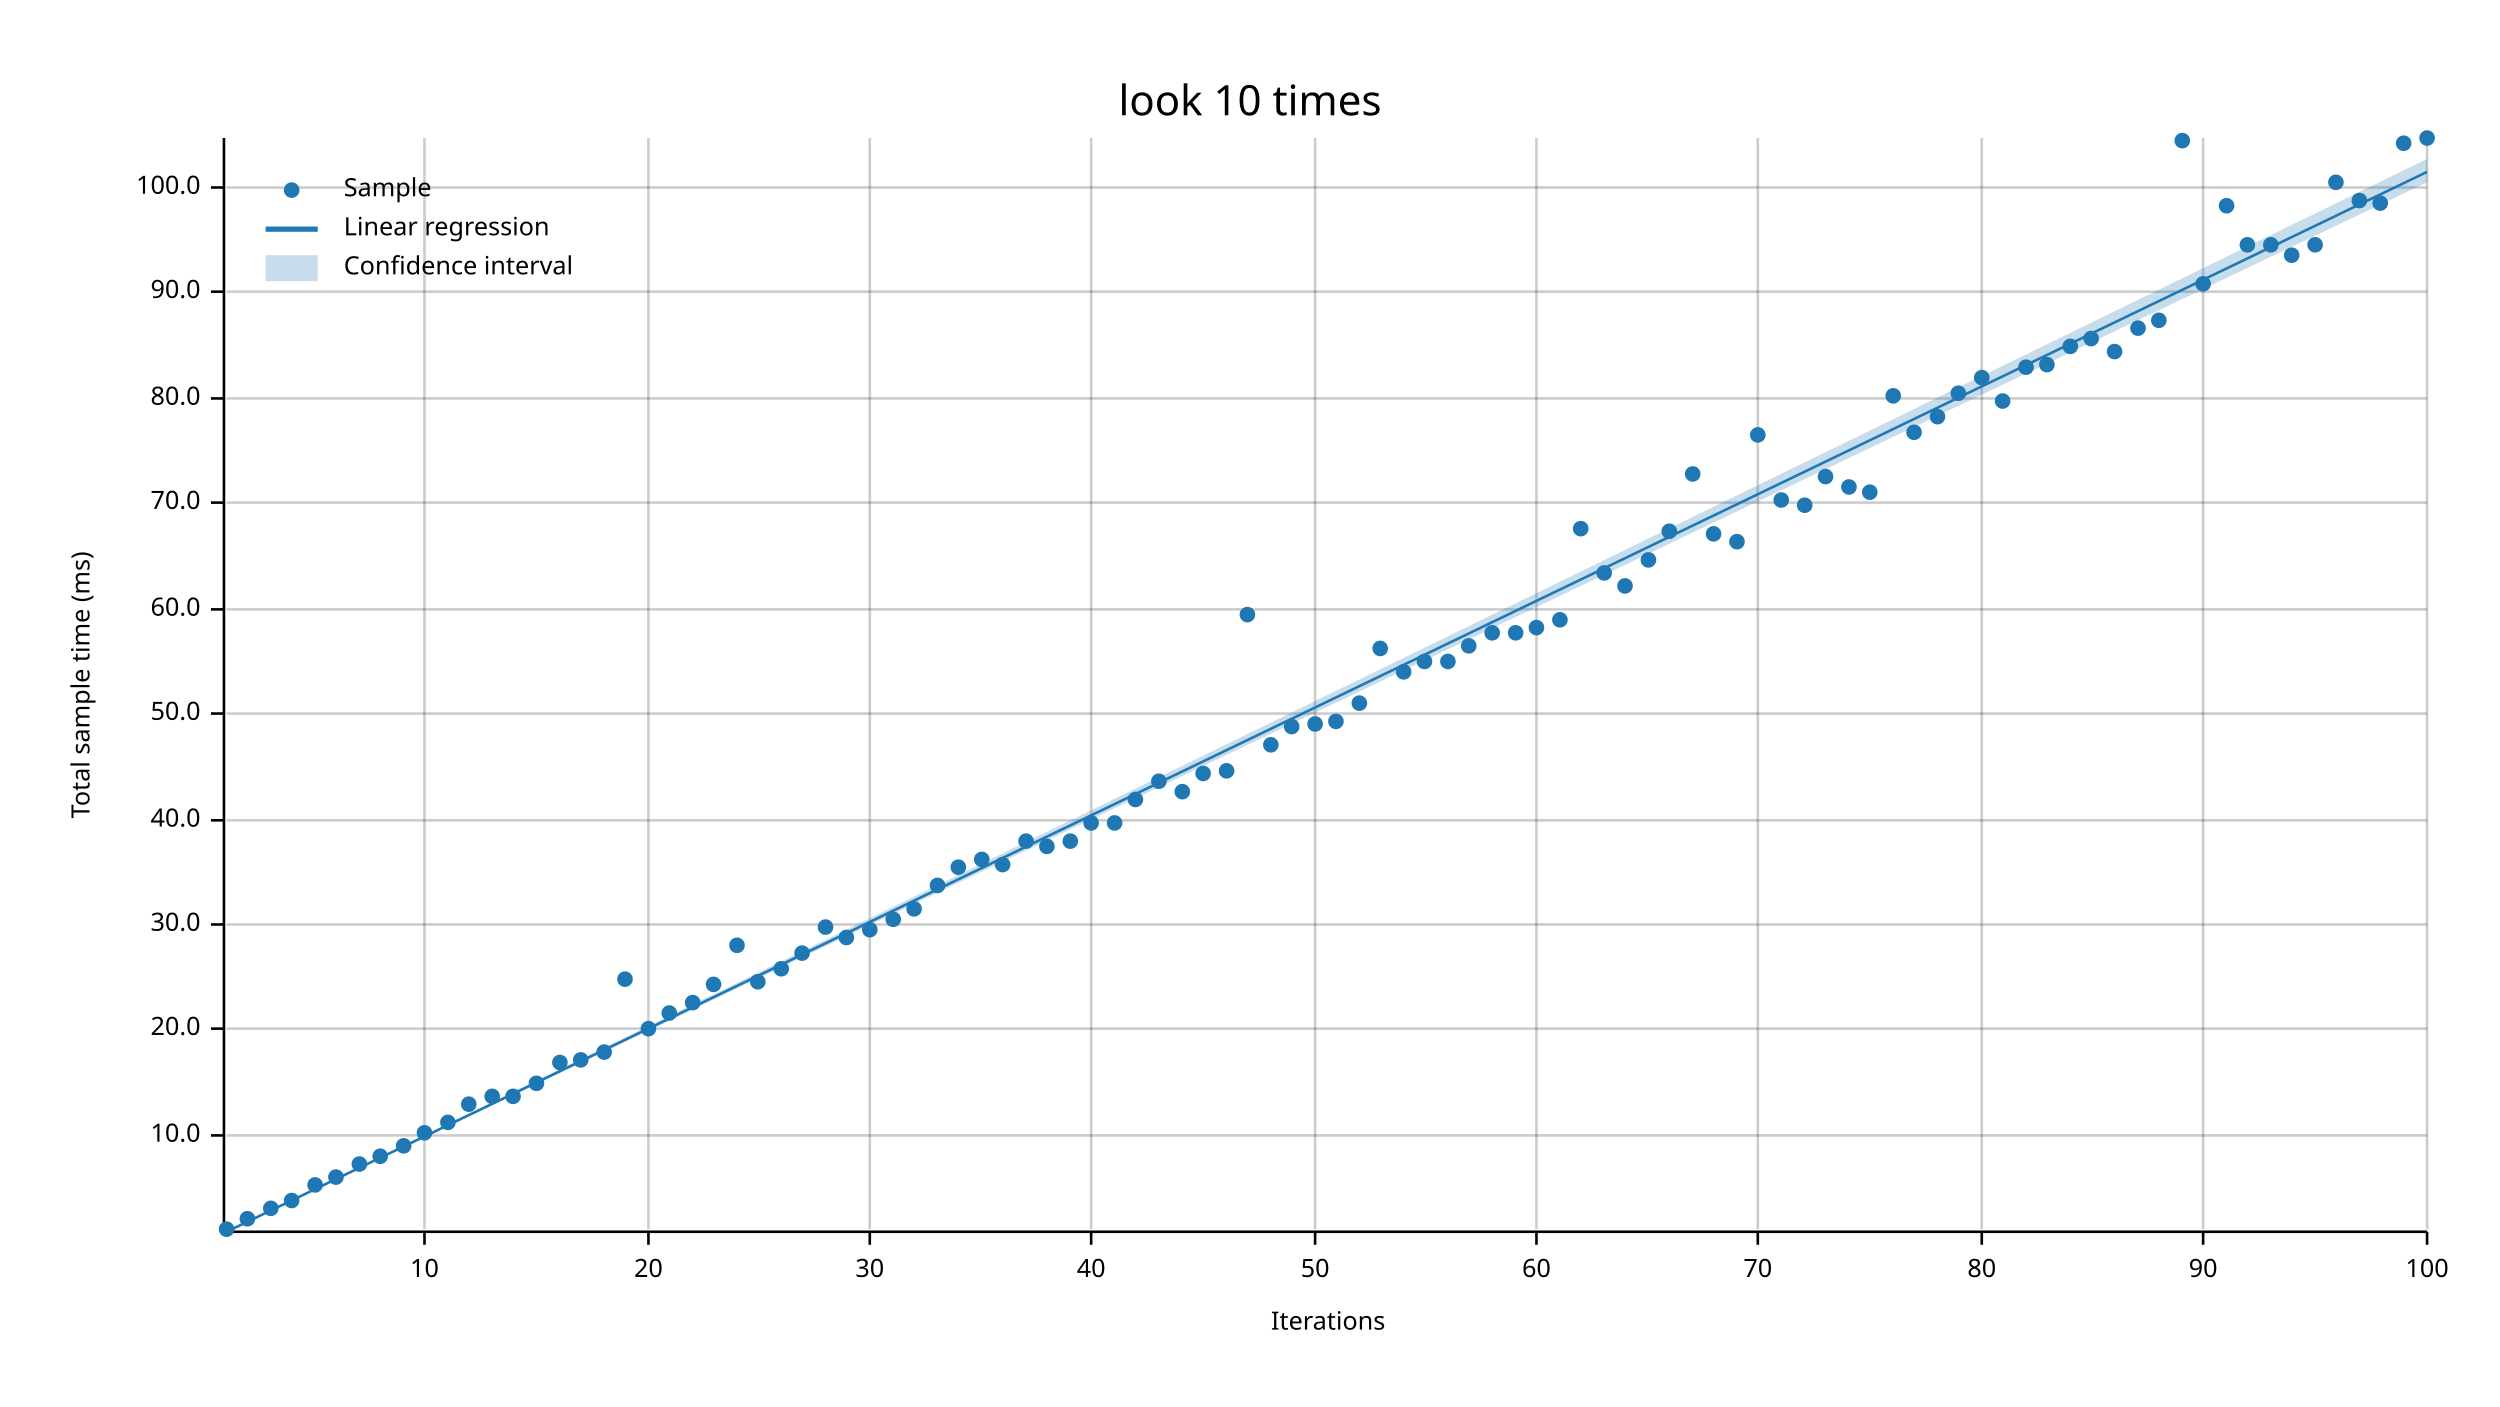
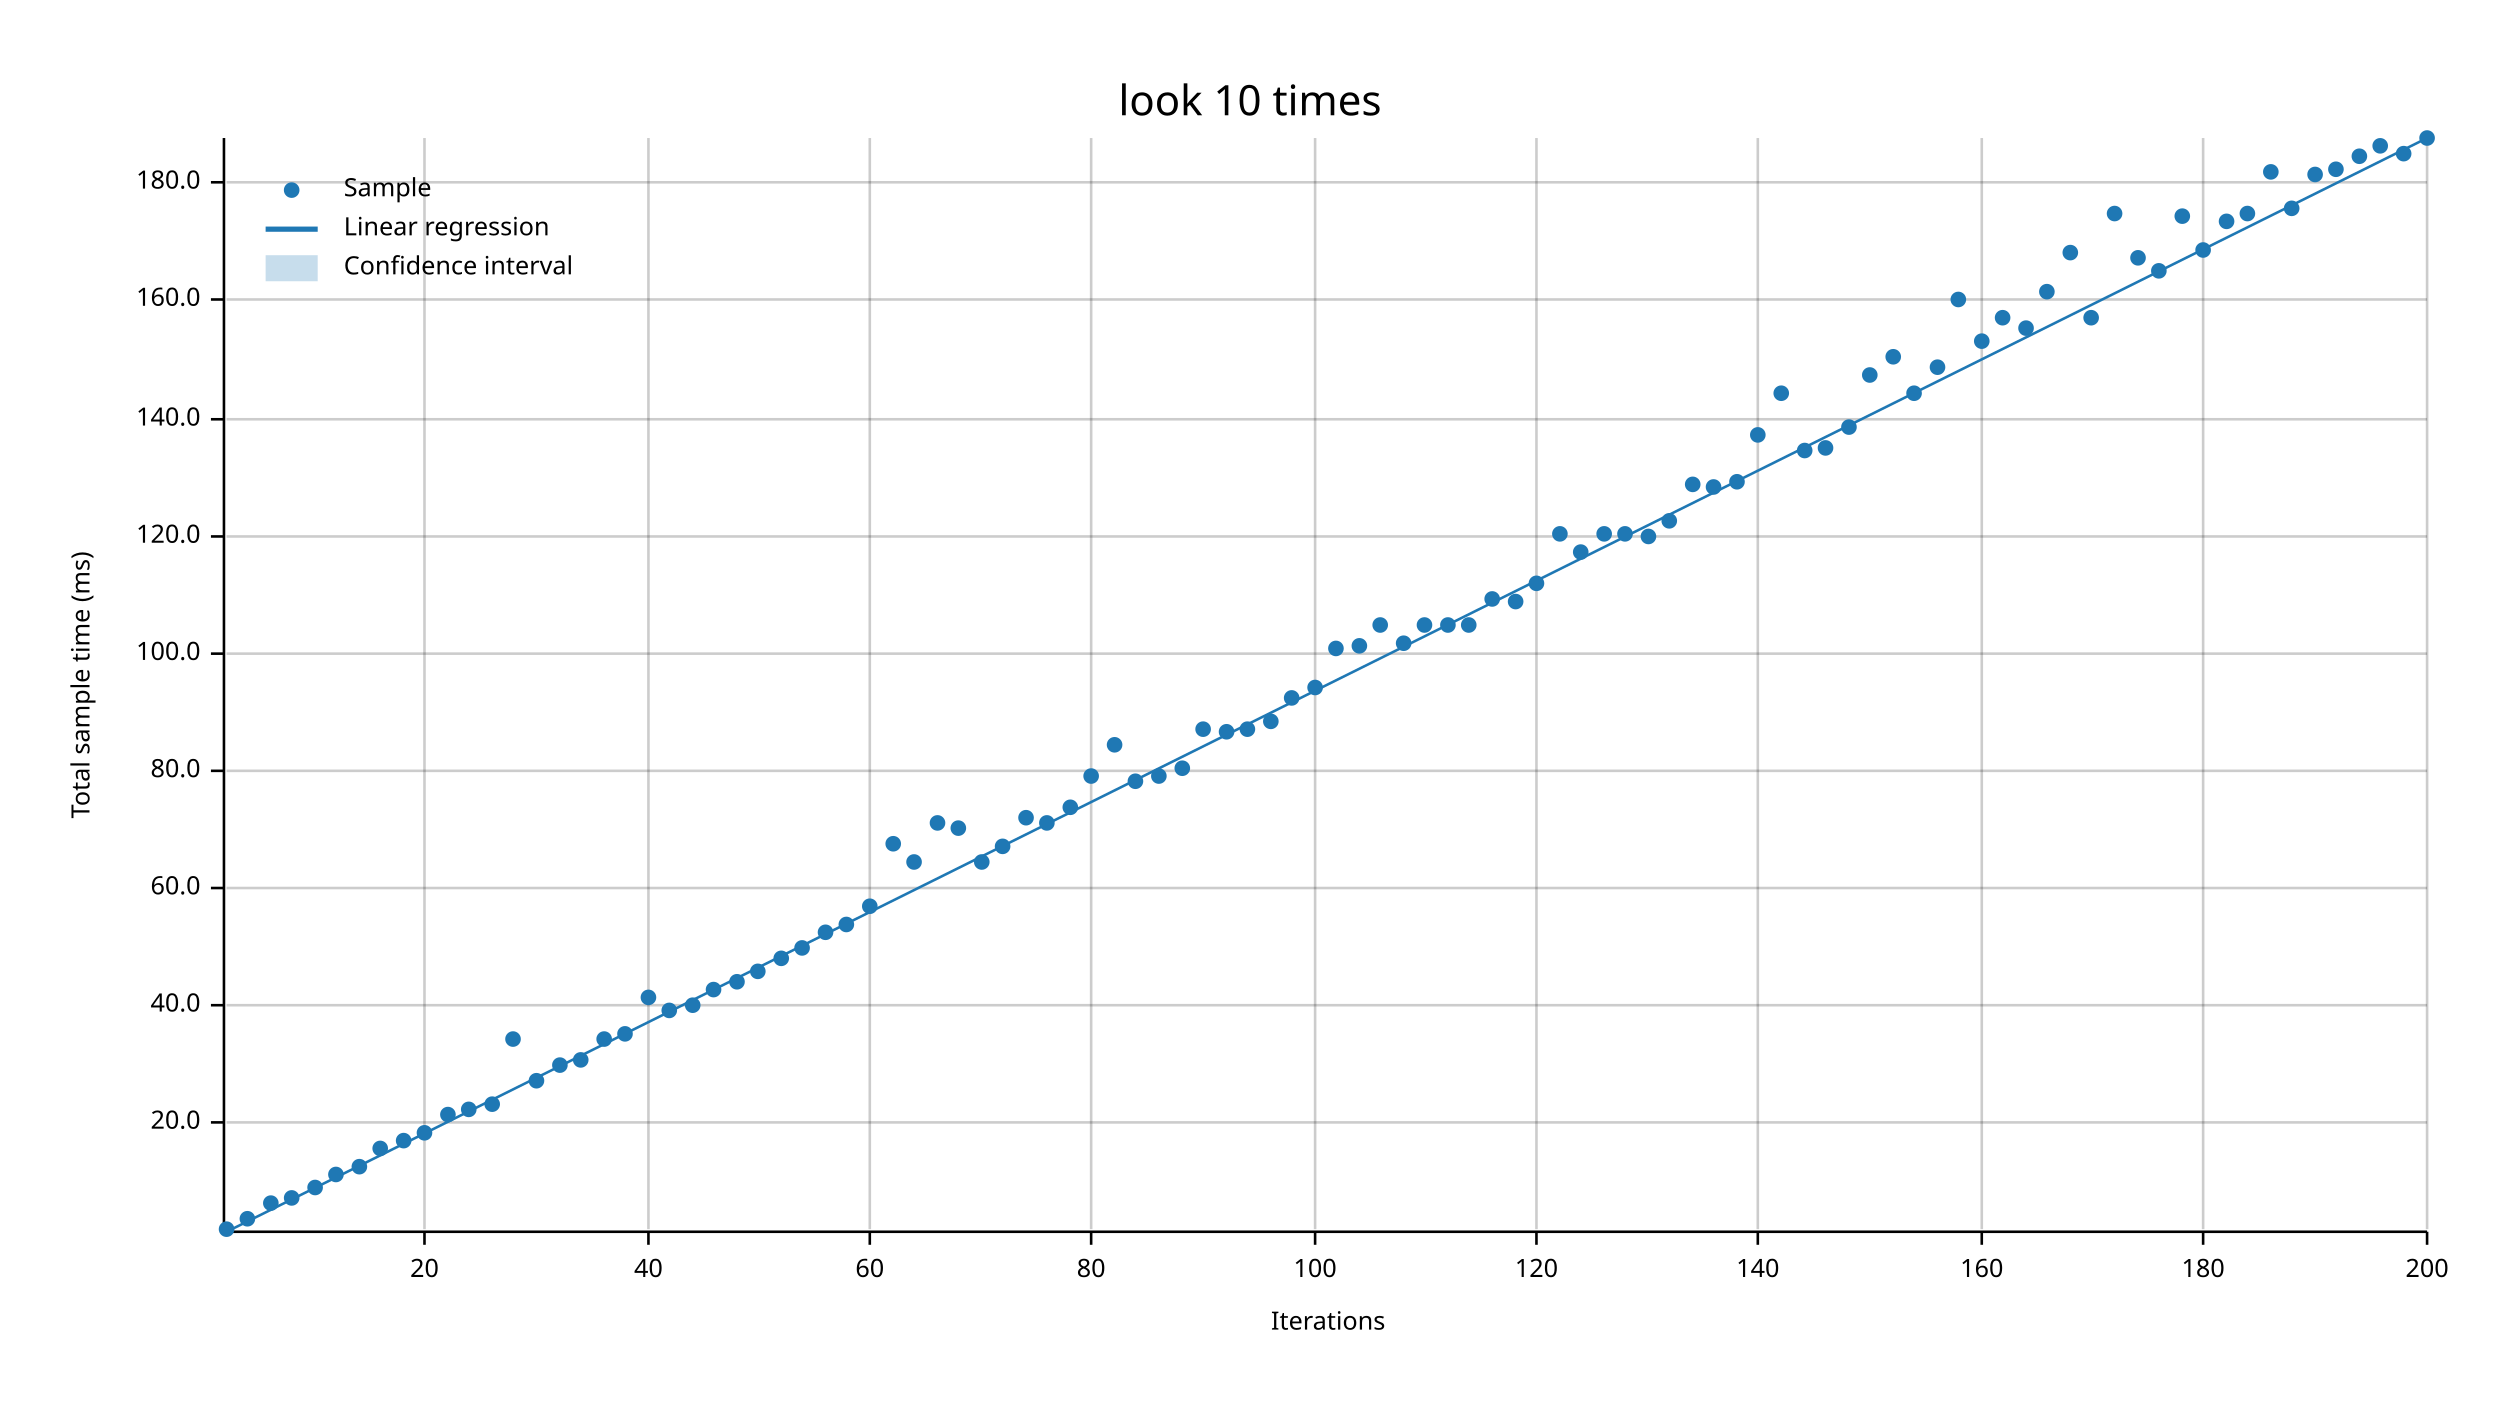
<svg xmlns="http://www.w3.org/2000/svg" width="960" height="540" viewBox="0 0 960 540">
  <text x="480" y="32" dy="0.76em" text-anchor="middle" font-family="sans-serif" font-size="16.129" opacity="1" fill="#000000">
look 10 times
</text>
  <text x="27" y="263" dy="0.76em" text-anchor="middle" font-family="sans-serif" font-size="9.677" opacity="1" fill="#000000" transform="rotate(270, 27, 263)">
Total sample time (ms)
</text>
  <text x="510" y="513" dy="-0.5ex" text-anchor="middle" font-family="sans-serif" font-size="9.677" opacity="1" fill="#000000">
Iterations
</text>
  <line opacity="0.2" stroke="#000000" stroke-width="1" x1="163" y1="472" x2="163" y2="53" />
  <line opacity="0.2" stroke="#000000" stroke-width="1" x1="249" y1="472" x2="249" y2="53" />
  <line opacity="0.2" stroke="#000000" stroke-width="1" x1="334" y1="472" x2="334" y2="53" />
  <line opacity="0.2" stroke="#000000" stroke-width="1" x1="419" y1="472" x2="419" y2="53" />
  <line opacity="0.2" stroke="#000000" stroke-width="1" x1="505" y1="472" x2="505" y2="53" />
  <line opacity="0.2" stroke="#000000" stroke-width="1" x1="590" y1="472" x2="590" y2="53" />
  <line opacity="0.2" stroke="#000000" stroke-width="1" x1="675" y1="472" x2="675" y2="53" />
  <line opacity="0.2" stroke="#000000" stroke-width="1" x1="761" y1="472" x2="761" y2="53" />
  <line opacity="0.2" stroke="#000000" stroke-width="1" x1="846" y1="472" x2="846" y2="53" />
  <line opacity="0.2" stroke="#000000" stroke-width="1" x1="932" y1="472" x2="932" y2="53" />
-   <line opacity="0.2" stroke="#000000" stroke-width="1" x1="87" y1="436" x2="932" y2="436" />
-   <line opacity="0.2" stroke="#000000" stroke-width="1" x1="87" y1="395" x2="932" y2="395" />
-   <line opacity="0.2" stroke="#000000" stroke-width="1" x1="87" y1="355" x2="932" y2="355" />
-   <line opacity="0.2" stroke="#000000" stroke-width="1" x1="87" y1="315" x2="932" y2="315" />
-   <line opacity="0.2" stroke="#000000" stroke-width="1" x1="87" y1="274" x2="932" y2="274" />
-   <line opacity="0.2" stroke="#000000" stroke-width="1" x1="87" y1="234" x2="932" y2="234" />
-   <line opacity="0.2" stroke="#000000" stroke-width="1" x1="87" y1="193" x2="932" y2="193" />
-   <line opacity="0.2" stroke="#000000" stroke-width="1" x1="87" y1="153" x2="932" y2="153" />
-   <line opacity="0.2" stroke="#000000" stroke-width="1" x1="87" y1="112" x2="932" y2="112" />
-   <line opacity="0.2" stroke="#000000" stroke-width="1" x1="87" y1="72" x2="932" y2="72" />
+   <line opacity="0.2" stroke="#000000" stroke-width="1" x1="87" y1="431" x2="932" y2="431" />
+   <line opacity="0.2" stroke="#000000" stroke-width="1" x1="87" y1="386" x2="932" y2="386" />
+   <line opacity="0.2" stroke="#000000" stroke-width="1" x1="87" y1="341" x2="932" y2="341" />
+   <line opacity="0.2" stroke="#000000" stroke-width="1" x1="87" y1="296" x2="932" y2="296" />
+   <line opacity="0.2" stroke="#000000" stroke-width="1" x1="87" y1="251" x2="932" y2="251" />
+   <line opacity="0.2" stroke="#000000" stroke-width="1" x1="87" y1="206" x2="932" y2="206" />
+   <line opacity="0.2" stroke="#000000" stroke-width="1" x1="87" y1="161" x2="932" y2="161" />
+   <line opacity="0.2" stroke="#000000" stroke-width="1" x1="87" y1="115" x2="932" y2="115" />
+   <line opacity="0.2" stroke="#000000" stroke-width="1" x1="87" y1="70" x2="932" y2="70" />
  <polyline fill="none" opacity="1" stroke="#000000" stroke-width="1" points="86,53 86,472 " />
-   <text x="77" y="436" dy="0.5ex" text-anchor="end" font-family="sans-serif" font-size="9.677" opacity="1" fill="#000000">
- 10.0
- </text>
-   <polyline fill="none" opacity="1" stroke="#000000" stroke-width="1" points="81,436 86,436 " />
-   <text x="77" y="395" dy="0.5ex" text-anchor="end" font-family="sans-serif" font-size="9.677" opacity="1" fill="#000000">
+   <text x="77" y="431" dy="0.5ex" text-anchor="end" font-family="sans-serif" font-size="9.677" opacity="1" fill="#000000">
20.0
</text>
-   <polyline fill="none" opacity="1" stroke="#000000" stroke-width="1" points="81,395 86,395 " />
-   <text x="77" y="355" dy="0.5ex" text-anchor="end" font-family="sans-serif" font-size="9.677" opacity="1" fill="#000000">
- 30.0
- </text>
-   <polyline fill="none" opacity="1" stroke="#000000" stroke-width="1" points="81,355 86,355 " />
-   <text x="77" y="315" dy="0.5ex" text-anchor="end" font-family="sans-serif" font-size="9.677" opacity="1" fill="#000000">
+   <polyline fill="none" opacity="1" stroke="#000000" stroke-width="1" points="81,431 86,431 " />
+   <text x="77" y="386" dy="0.5ex" text-anchor="end" font-family="sans-serif" font-size="9.677" opacity="1" fill="#000000">
40.0
</text>
-   <polyline fill="none" opacity="1" stroke="#000000" stroke-width="1" points="81,315 86,315 " />
-   <text x="77" y="274" dy="0.5ex" text-anchor="end" font-family="sans-serif" font-size="9.677" opacity="1" fill="#000000">
- 50.0
- </text>
-   <polyline fill="none" opacity="1" stroke="#000000" stroke-width="1" points="81,274 86,274 " />
-   <text x="77" y="234" dy="0.5ex" text-anchor="end" font-family="sans-serif" font-size="9.677" opacity="1" fill="#000000">
+   <polyline fill="none" opacity="1" stroke="#000000" stroke-width="1" points="81,386 86,386 " />
+   <text x="77" y="341" dy="0.5ex" text-anchor="end" font-family="sans-serif" font-size="9.677" opacity="1" fill="#000000">
60.0
</text>
-   <polyline fill="none" opacity="1" stroke="#000000" stroke-width="1" points="81,234 86,234 " />
-   <text x="77" y="193" dy="0.5ex" text-anchor="end" font-family="sans-serif" font-size="9.677" opacity="1" fill="#000000">
- 70.0
- </text>
-   <polyline fill="none" opacity="1" stroke="#000000" stroke-width="1" points="81,193 86,193 " />
-   <text x="77" y="153" dy="0.5ex" text-anchor="end" font-family="sans-serif" font-size="9.677" opacity="1" fill="#000000">
+   <polyline fill="none" opacity="1" stroke="#000000" stroke-width="1" points="81,341 86,341 " />
+   <text x="77" y="296" dy="0.5ex" text-anchor="end" font-family="sans-serif" font-size="9.677" opacity="1" fill="#000000">
80.0
</text>
-   <polyline fill="none" opacity="1" stroke="#000000" stroke-width="1" points="81,153 86,153 " />
-   <text x="77" y="112" dy="0.5ex" text-anchor="end" font-family="sans-serif" font-size="9.677" opacity="1" fill="#000000">
- 90.0
- </text>
-   <polyline fill="none" opacity="1" stroke="#000000" stroke-width="1" points="81,112 86,112 " />
-   <text x="77" y="72" dy="0.5ex" text-anchor="end" font-family="sans-serif" font-size="9.677" opacity="1" fill="#000000">
+   <polyline fill="none" opacity="1" stroke="#000000" stroke-width="1" points="81,296 86,296 " />
+   <text x="77" y="251" dy="0.5ex" text-anchor="end" font-family="sans-serif" font-size="9.677" opacity="1" fill="#000000">
100.0
</text>
-   <polyline fill="none" opacity="1" stroke="#000000" stroke-width="1" points="81,72 86,72 " />
+   <polyline fill="none" opacity="1" stroke="#000000" stroke-width="1" points="81,251 86,251 " />
+   <text x="77" y="206" dy="0.5ex" text-anchor="end" font-family="sans-serif" font-size="9.677" opacity="1" fill="#000000">
+ 120.0
+ </text>
+   <polyline fill="none" opacity="1" stroke="#000000" stroke-width="1" points="81,206 86,206 " />
+   <text x="77" y="161" dy="0.5ex" text-anchor="end" font-family="sans-serif" font-size="9.677" opacity="1" fill="#000000">
+ 140.0
+ </text>
+   <polyline fill="none" opacity="1" stroke="#000000" stroke-width="1" points="81,161 86,161 " />
+   <text x="77" y="115" dy="0.5ex" text-anchor="end" font-family="sans-serif" font-size="9.677" opacity="1" fill="#000000">
+ 160.0
+ </text>
+   <polyline fill="none" opacity="1" stroke="#000000" stroke-width="1" points="81,115 86,115 " />
+   <text x="77" y="70" dy="0.5ex" text-anchor="end" font-family="sans-serif" font-size="9.677" opacity="1" fill="#000000">
+ 180.0
+ </text>
+   <polyline fill="none" opacity="1" stroke="#000000" stroke-width="1" points="81,70 86,70 " />
  <polyline fill="none" opacity="1" stroke="#000000" stroke-width="1" points="87,473 932,473 " />
  <text x="163" y="483" dy="0.76em" text-anchor="middle" font-family="sans-serif" font-size="9.677" opacity="1" fill="#000000">
- 10
+ 20
</text>
  <polyline fill="none" opacity="1" stroke="#000000" stroke-width="1" points="163,473 163,478 " />
  <text x="249" y="483" dy="0.76em" text-anchor="middle" font-family="sans-serif" font-size="9.677" opacity="1" fill="#000000">
- 20
+ 40
</text>
  <polyline fill="none" opacity="1" stroke="#000000" stroke-width="1" points="249,473 249,478 " />
  <text x="334" y="483" dy="0.76em" text-anchor="middle" font-family="sans-serif" font-size="9.677" opacity="1" fill="#000000">
- 30
+ 60
</text>
  <polyline fill="none" opacity="1" stroke="#000000" stroke-width="1" points="334,473 334,478 " />
  <text x="419" y="483" dy="0.76em" text-anchor="middle" font-family="sans-serif" font-size="9.677" opacity="1" fill="#000000">
- 40
+ 80
</text>
  <polyline fill="none" opacity="1" stroke="#000000" stroke-width="1" points="419,473 419,478 " />
  <text x="505" y="483" dy="0.76em" text-anchor="middle" font-family="sans-serif" font-size="9.677" opacity="1" fill="#000000">
- 50
+ 100
</text>
  <polyline fill="none" opacity="1" stroke="#000000" stroke-width="1" points="505,473 505,478 " />
  <text x="590" y="483" dy="0.76em" text-anchor="middle" font-family="sans-serif" font-size="9.677" opacity="1" fill="#000000">
- 60
+ 120
</text>
  <polyline fill="none" opacity="1" stroke="#000000" stroke-width="1" points="590,473 590,478 " />
  <text x="675" y="483" dy="0.76em" text-anchor="middle" font-family="sans-serif" font-size="9.677" opacity="1" fill="#000000">
- 70
+ 140
</text>
  <polyline fill="none" opacity="1" stroke="#000000" stroke-width="1" points="675,473 675,478 " />
  <text x="761" y="483" dy="0.76em" text-anchor="middle" font-family="sans-serif" font-size="9.677" opacity="1" fill="#000000">
- 80
+ 160
</text>
  <polyline fill="none" opacity="1" stroke="#000000" stroke-width="1" points="761,473 761,478 " />
  <text x="846" y="483" dy="0.76em" text-anchor="middle" font-family="sans-serif" font-size="9.677" opacity="1" fill="#000000">
- 90
+ 180
</text>
  <polyline fill="none" opacity="1" stroke="#000000" stroke-width="1" points="846,473 846,478 " />
  <text x="932" y="483" dy="0.76em" text-anchor="middle" font-family="sans-serif" font-size="9.677" opacity="1" fill="#000000">
- 100
+ 200
</text>
  <polyline fill="none" opacity="1" stroke="#000000" stroke-width="1" points="932,473 932,478 " />
  <circle cx="87" cy="472" r="3" opacity="1" fill="#1F78B4" stroke="none" stroke-width="1" />
  <circle cx="95" cy="468" r="3" opacity="1" fill="#1F78B4" stroke="none" stroke-width="1" />
-   <circle cx="104" cy="464" r="3" opacity="1" fill="#1F78B4" stroke="none" stroke-width="1" />
-   <circle cx="112" cy="461" r="3" opacity="1" fill="#1F78B4" stroke="none" stroke-width="1" />
-   <circle cx="121" cy="455" r="3" opacity="1" fill="#1F78B4" stroke="none" stroke-width="1" />
-   <circle cx="129" cy="452" r="3" opacity="1" fill="#1F78B4" stroke="none" stroke-width="1" />
-   <circle cx="138" cy="447" r="3" opacity="1" fill="#1F78B4" stroke="none" stroke-width="1" />
-   <circle cx="146" cy="444" r="3" opacity="1" fill="#1F78B4" stroke="none" stroke-width="1" />
-   <circle cx="155" cy="440" r="3" opacity="1" fill="#1F78B4" stroke="none" stroke-width="1" />
+   <circle cx="104" cy="462" r="3" opacity="1" fill="#1F78B4" stroke="none" stroke-width="1" />
+   <circle cx="112" cy="460" r="3" opacity="1" fill="#1F78B4" stroke="none" stroke-width="1" />
+   <circle cx="121" cy="456" r="3" opacity="1" fill="#1F78B4" stroke="none" stroke-width="1" />
+   <circle cx="129" cy="451" r="3" opacity="1" fill="#1F78B4" stroke="none" stroke-width="1" />
+   <circle cx="138" cy="448" r="3" opacity="1" fill="#1F78B4" stroke="none" stroke-width="1" />
+   <circle cx="146" cy="441" r="3" opacity="1" fill="#1F78B4" stroke="none" stroke-width="1" />
+   <circle cx="155" cy="438" r="3" opacity="1" fill="#1F78B4" stroke="none" stroke-width="1" />
  <circle cx="163" cy="435" r="3" opacity="1" fill="#1F78B4" stroke="none" stroke-width="1" />
-   <circle cx="172" cy="431" r="3" opacity="1" fill="#1F78B4" stroke="none" stroke-width="1" />
-   <circle cx="180" cy="424" r="3" opacity="1" fill="#1F78B4" stroke="none" stroke-width="1" />
-   <circle cx="189" cy="421" r="3" opacity="1" fill="#1F78B4" stroke="none" stroke-width="1" />
-   <circle cx="197" cy="421" r="3" opacity="1" fill="#1F78B4" stroke="none" stroke-width="1" />
-   <circle cx="206" cy="416" r="3" opacity="1" fill="#1F78B4" stroke="none" stroke-width="1" />
-   <circle cx="215" cy="408" r="3" opacity="1" fill="#1F78B4" stroke="none" stroke-width="1" />
+   <circle cx="172" cy="428" r="3" opacity="1" fill="#1F78B4" stroke="none" stroke-width="1" />
+   <circle cx="180" cy="426" r="3" opacity="1" fill="#1F78B4" stroke="none" stroke-width="1" />
+   <circle cx="189" cy="424" r="3" opacity="1" fill="#1F78B4" stroke="none" stroke-width="1" />
+   <circle cx="197" cy="399" r="3" opacity="1" fill="#1F78B4" stroke="none" stroke-width="1" />
+   <circle cx="206" cy="415" r="3" opacity="1" fill="#1F78B4" stroke="none" stroke-width="1" />
+   <circle cx="215" cy="409" r="3" opacity="1" fill="#1F78B4" stroke="none" stroke-width="1" />
  <circle cx="223" cy="407" r="3" opacity="1" fill="#1F78B4" stroke="none" stroke-width="1" />
-   <circle cx="232" cy="404" r="3" opacity="1" fill="#1F78B4" stroke="none" stroke-width="1" />
-   <circle cx="240" cy="376" r="3" opacity="1" fill="#1F78B4" stroke="none" stroke-width="1" />
-   <circle cx="249" cy="395" r="3" opacity="1" fill="#1F78B4" stroke="none" stroke-width="1" />
-   <circle cx="257" cy="389" r="3" opacity="1" fill="#1F78B4" stroke="none" stroke-width="1" />
-   <circle cx="266" cy="385" r="3" opacity="1" fill="#1F78B4" stroke="none" stroke-width="1" />
-   <circle cx="274" cy="378" r="3" opacity="1" fill="#1F78B4" stroke="none" stroke-width="1" />
-   <circle cx="283" cy="363" r="3" opacity="1" fill="#1F78B4" stroke="none" stroke-width="1" />
-   <circle cx="291" cy="377" r="3" opacity="1" fill="#1F78B4" stroke="none" stroke-width="1" />
-   <circle cx="300" cy="372" r="3" opacity="1" fill="#1F78B4" stroke="none" stroke-width="1" />
-   <circle cx="308" cy="366" r="3" opacity="1" fill="#1F78B4" stroke="none" stroke-width="1" />
-   <circle cx="317" cy="356" r="3" opacity="1" fill="#1F78B4" stroke="none" stroke-width="1" />
-   <circle cx="325" cy="360" r="3" opacity="1" fill="#1F78B4" stroke="none" stroke-width="1" />
-   <circle cx="334" cy="357" r="3" opacity="1" fill="#1F78B4" stroke="none" stroke-width="1" />
-   <circle cx="343" cy="353" r="3" opacity="1" fill="#1F78B4" stroke="none" stroke-width="1" />
-   <circle cx="351" cy="349" r="3" opacity="1" fill="#1F78B4" stroke="none" stroke-width="1" />
-   <circle cx="360" cy="340" r="3" opacity="1" fill="#1F78B4" stroke="none" stroke-width="1" />
-   <circle cx="368" cy="333" r="3" opacity="1" fill="#1F78B4" stroke="none" stroke-width="1" />
-   <circle cx="377" cy="330" r="3" opacity="1" fill="#1F78B4" stroke="none" stroke-width="1" />
-   <circle cx="385" cy="332" r="3" opacity="1" fill="#1F78B4" stroke="none" stroke-width="1" />
-   <circle cx="394" cy="323" r="3" opacity="1" fill="#1F78B4" stroke="none" stroke-width="1" />
-   <circle cx="402" cy="325" r="3" opacity="1" fill="#1F78B4" stroke="none" stroke-width="1" />
-   <circle cx="411" cy="323" r="3" opacity="1" fill="#1F78B4" stroke="none" stroke-width="1" />
-   <circle cx="419" cy="316" r="3" opacity="1" fill="#1F78B4" stroke="none" stroke-width="1" />
-   <circle cx="428" cy="316" r="3" opacity="1" fill="#1F78B4" stroke="none" stroke-width="1" />
-   <circle cx="436" cy="307" r="3" opacity="1" fill="#1F78B4" stroke="none" stroke-width="1" />
-   <circle cx="445" cy="300" r="3" opacity="1" fill="#1F78B4" stroke="none" stroke-width="1" />
-   <circle cx="454" cy="304" r="3" opacity="1" fill="#1F78B4" stroke="none" stroke-width="1" />
-   <circle cx="462" cy="297" r="3" opacity="1" fill="#1F78B4" stroke="none" stroke-width="1" />
-   <circle cx="471" cy="296" r="3" opacity="1" fill="#1F78B4" stroke="none" stroke-width="1" />
-   <circle cx="479" cy="236" r="3" opacity="1" fill="#1F78B4" stroke="none" stroke-width="1" />
-   <circle cx="488" cy="286" r="3" opacity="1" fill="#1F78B4" stroke="none" stroke-width="1" />
-   <circle cx="496" cy="279" r="3" opacity="1" fill="#1F78B4" stroke="none" stroke-width="1" />
-   <circle cx="505" cy="278" r="3" opacity="1" fill="#1F78B4" stroke="none" stroke-width="1" />
-   <circle cx="513" cy="277" r="3" opacity="1" fill="#1F78B4" stroke="none" stroke-width="1" />
-   <circle cx="522" cy="270" r="3" opacity="1" fill="#1F78B4" stroke="none" stroke-width="1" />
-   <circle cx="530" cy="249" r="3" opacity="1" fill="#1F78B4" stroke="none" stroke-width="1" />
-   <circle cx="539" cy="258" r="3" opacity="1" fill="#1F78B4" stroke="none" stroke-width="1" />
-   <circle cx="547" cy="254" r="3" opacity="1" fill="#1F78B4" stroke="none" stroke-width="1" />
-   <circle cx="556" cy="254" r="3" opacity="1" fill="#1F78B4" stroke="none" stroke-width="1" />
-   <circle cx="564" cy="248" r="3" opacity="1" fill="#1F78B4" stroke="none" stroke-width="1" />
-   <circle cx="573" cy="243" r="3" opacity="1" fill="#1F78B4" stroke="none" stroke-width="1" />
-   <circle cx="582" cy="243" r="3" opacity="1" fill="#1F78B4" stroke="none" stroke-width="1" />
-   <circle cx="590" cy="241" r="3" opacity="1" fill="#1F78B4" stroke="none" stroke-width="1" />
-   <circle cx="599" cy="238" r="3" opacity="1" fill="#1F78B4" stroke="none" stroke-width="1" />
-   <circle cx="607" cy="203" r="3" opacity="1" fill="#1F78B4" stroke="none" stroke-width="1" />
-   <circle cx="616" cy="220" r="3" opacity="1" fill="#1F78B4" stroke="none" stroke-width="1" />
-   <circle cx="624" cy="225" r="3" opacity="1" fill="#1F78B4" stroke="none" stroke-width="1" />
-   <circle cx="633" cy="215" r="3" opacity="1" fill="#1F78B4" stroke="none" stroke-width="1" />
-   <circle cx="641" cy="204" r="3" opacity="1" fill="#1F78B4" stroke="none" stroke-width="1" />
-   <circle cx="650" cy="182" r="3" opacity="1" fill="#1F78B4" stroke="none" stroke-width="1" />
-   <circle cx="658" cy="205" r="3" opacity="1" fill="#1F78B4" stroke="none" stroke-width="1" />
-   <circle cx="667" cy="208" r="3" opacity="1" fill="#1F78B4" stroke="none" stroke-width="1" />
+   <circle cx="232" cy="399" r="3" opacity="1" fill="#1F78B4" stroke="none" stroke-width="1" />
+   <circle cx="240" cy="397" r="3" opacity="1" fill="#1F78B4" stroke="none" stroke-width="1" />
+   <circle cx="249" cy="383" r="3" opacity="1" fill="#1F78B4" stroke="none" stroke-width="1" />
+   <circle cx="257" cy="388" r="3" opacity="1" fill="#1F78B4" stroke="none" stroke-width="1" />
+   <circle cx="266" cy="386" r="3" opacity="1" fill="#1F78B4" stroke="none" stroke-width="1" />
+   <circle cx="274" cy="380" r="3" opacity="1" fill="#1F78B4" stroke="none" stroke-width="1" />
+   <circle cx="283" cy="377" r="3" opacity="1" fill="#1F78B4" stroke="none" stroke-width="1" />
+   <circle cx="291" cy="373" r="3" opacity="1" fill="#1F78B4" stroke="none" stroke-width="1" />
+   <circle cx="300" cy="368" r="3" opacity="1" fill="#1F78B4" stroke="none" stroke-width="1" />
+   <circle cx="308" cy="364" r="3" opacity="1" fill="#1F78B4" stroke="none" stroke-width="1" />
+   <circle cx="317" cy="358" r="3" opacity="1" fill="#1F78B4" stroke="none" stroke-width="1" />
+   <circle cx="325" cy="355" r="3" opacity="1" fill="#1F78B4" stroke="none" stroke-width="1" />
+   <circle cx="334" cy="348" r="3" opacity="1" fill="#1F78B4" stroke="none" stroke-width="1" />
+   <circle cx="343" cy="324" r="3" opacity="1" fill="#1F78B4" stroke="none" stroke-width="1" />
+   <circle cx="351" cy="331" r="3" opacity="1" fill="#1F78B4" stroke="none" stroke-width="1" />
+   <circle cx="360" cy="316" r="3" opacity="1" fill="#1F78B4" stroke="none" stroke-width="1" />
+   <circle cx="368" cy="318" r="3" opacity="1" fill="#1F78B4" stroke="none" stroke-width="1" />
+   <circle cx="377" cy="331" r="3" opacity="1" fill="#1F78B4" stroke="none" stroke-width="1" />
+   <circle cx="385" cy="325" r="3" opacity="1" fill="#1F78B4" stroke="none" stroke-width="1" />
+   <circle cx="394" cy="314" r="3" opacity="1" fill="#1F78B4" stroke="none" stroke-width="1" />
+   <circle cx="402" cy="316" r="3" opacity="1" fill="#1F78B4" stroke="none" stroke-width="1" />
+   <circle cx="411" cy="310" r="3" opacity="1" fill="#1F78B4" stroke="none" stroke-width="1" />
+   <circle cx="419" cy="298" r="3" opacity="1" fill="#1F78B4" stroke="none" stroke-width="1" />
+   <circle cx="428" cy="286" r="3" opacity="1" fill="#1F78B4" stroke="none" stroke-width="1" />
+   <circle cx="436" cy="300" r="3" opacity="1" fill="#1F78B4" stroke="none" stroke-width="1" />
+   <circle cx="445" cy="298" r="3" opacity="1" fill="#1F78B4" stroke="none" stroke-width="1" />
+   <circle cx="454" cy="295" r="3" opacity="1" fill="#1F78B4" stroke="none" stroke-width="1" />
+   <circle cx="462" cy="280" r="3" opacity="1" fill="#1F78B4" stroke="none" stroke-width="1" />
+   <circle cx="471" cy="281" r="3" opacity="1" fill="#1F78B4" stroke="none" stroke-width="1" />
+   <circle cx="479" cy="280" r="3" opacity="1" fill="#1F78B4" stroke="none" stroke-width="1" />
+   <circle cx="488" cy="277" r="3" opacity="1" fill="#1F78B4" stroke="none" stroke-width="1" />
+   <circle cx="496" cy="268" r="3" opacity="1" fill="#1F78B4" stroke="none" stroke-width="1" />
+   <circle cx="505" cy="264" r="3" opacity="1" fill="#1F78B4" stroke="none" stroke-width="1" />
+   <circle cx="513" cy="249" r="3" opacity="1" fill="#1F78B4" stroke="none" stroke-width="1" />
+   <circle cx="522" cy="248" r="3" opacity="1" fill="#1F78B4" stroke="none" stroke-width="1" />
+   <circle cx="530" cy="240" r="3" opacity="1" fill="#1F78B4" stroke="none" stroke-width="1" />
+   <circle cx="539" cy="247" r="3" opacity="1" fill="#1F78B4" stroke="none" stroke-width="1" />
+   <circle cx="547" cy="240" r="3" opacity="1" fill="#1F78B4" stroke="none" stroke-width="1" />
+   <circle cx="556" cy="240" r="3" opacity="1" fill="#1F78B4" stroke="none" stroke-width="1" />
+   <circle cx="564" cy="240" r="3" opacity="1" fill="#1F78B4" stroke="none" stroke-width="1" />
+   <circle cx="573" cy="230" r="3" opacity="1" fill="#1F78B4" stroke="none" stroke-width="1" />
+   <circle cx="582" cy="231" r="3" opacity="1" fill="#1F78B4" stroke="none" stroke-width="1" />
+   <circle cx="590" cy="224" r="3" opacity="1" fill="#1F78B4" stroke="none" stroke-width="1" />
+   <circle cx="599" cy="205" r="3" opacity="1" fill="#1F78B4" stroke="none" stroke-width="1" />
+   <circle cx="607" cy="212" r="3" opacity="1" fill="#1F78B4" stroke="none" stroke-width="1" />
+   <circle cx="616" cy="205" r="3" opacity="1" fill="#1F78B4" stroke="none" stroke-width="1" />
+   <circle cx="624" cy="205" r="3" opacity="1" fill="#1F78B4" stroke="none" stroke-width="1" />
+   <circle cx="633" cy="206" r="3" opacity="1" fill="#1F78B4" stroke="none" stroke-width="1" />
+   <circle cx="641" cy="200" r="3" opacity="1" fill="#1F78B4" stroke="none" stroke-width="1" />
+   <circle cx="650" cy="186" r="3" opacity="1" fill="#1F78B4" stroke="none" stroke-width="1" />
+   <circle cx="658" cy="187" r="3" opacity="1" fill="#1F78B4" stroke="none" stroke-width="1" />
+   <circle cx="667" cy="185" r="3" opacity="1" fill="#1F78B4" stroke="none" stroke-width="1" />
  <circle cx="675" cy="167" r="3" opacity="1" fill="#1F78B4" stroke="none" stroke-width="1" />
-   <circle cx="684" cy="192" r="3" opacity="1" fill="#1F78B4" stroke="none" stroke-width="1" />
-   <circle cx="693" cy="194" r="3" opacity="1" fill="#1F78B4" stroke="none" stroke-width="1" />
-   <circle cx="701" cy="183" r="3" opacity="1" fill="#1F78B4" stroke="none" stroke-width="1" />
-   <circle cx="710" cy="187" r="3" opacity="1" fill="#1F78B4" stroke="none" stroke-width="1" />
-   <circle cx="718" cy="189" r="3" opacity="1" fill="#1F78B4" stroke="none" stroke-width="1" />
-   <circle cx="727" cy="152" r="3" opacity="1" fill="#1F78B4" stroke="none" stroke-width="1" />
-   <circle cx="735" cy="166" r="3" opacity="1" fill="#1F78B4" stroke="none" stroke-width="1" />
-   <circle cx="744" cy="160" r="3" opacity="1" fill="#1F78B4" stroke="none" stroke-width="1" />
-   <circle cx="752" cy="151" r="3" opacity="1" fill="#1F78B4" stroke="none" stroke-width="1" />
-   <circle cx="761" cy="145" r="3" opacity="1" fill="#1F78B4" stroke="none" stroke-width="1" />
-   <circle cx="769" cy="154" r="3" opacity="1" fill="#1F78B4" stroke="none" stroke-width="1" />
-   <circle cx="778" cy="141" r="3" opacity="1" fill="#1F78B4" stroke="none" stroke-width="1" />
-   <circle cx="786" cy="140" r="3" opacity="1" fill="#1F78B4" stroke="none" stroke-width="1" />
-   <circle cx="795" cy="133" r="3" opacity="1" fill="#1F78B4" stroke="none" stroke-width="1" />
-   <circle cx="803" cy="130" r="3" opacity="1" fill="#1F78B4" stroke="none" stroke-width="1" />
-   <circle cx="812" cy="135" r="3" opacity="1" fill="#1F78B4" stroke="none" stroke-width="1" />
-   <circle cx="821" cy="126" r="3" opacity="1" fill="#1F78B4" stroke="none" stroke-width="1" />
-   <circle cx="829" cy="123" r="3" opacity="1" fill="#1F78B4" stroke="none" stroke-width="1" />
-   <circle cx="838" cy="54" r="3" opacity="1" fill="#1F78B4" stroke="none" stroke-width="1" />
-   <circle cx="846" cy="109" r="3" opacity="1" fill="#1F78B4" stroke="none" stroke-width="1" />
-   <circle cx="855" cy="79" r="3" opacity="1" fill="#1F78B4" stroke="none" stroke-width="1" />
-   <circle cx="863" cy="94" r="3" opacity="1" fill="#1F78B4" stroke="none" stroke-width="1" />
-   <circle cx="872" cy="94" r="3" opacity="1" fill="#1F78B4" stroke="none" stroke-width="1" />
-   <circle cx="880" cy="98" r="3" opacity="1" fill="#1F78B4" stroke="none" stroke-width="1" />
-   <circle cx="889" cy="94" r="3" opacity="1" fill="#1F78B4" stroke="none" stroke-width="1" />
-   <circle cx="897" cy="70" r="3" opacity="1" fill="#1F78B4" stroke="none" stroke-width="1" />
-   <circle cx="906" cy="77" r="3" opacity="1" fill="#1F78B4" stroke="none" stroke-width="1" />
-   <circle cx="914" cy="78" r="3" opacity="1" fill="#1F78B4" stroke="none" stroke-width="1" />
-   <circle cx="923" cy="55" r="3" opacity="1" fill="#1F78B4" stroke="none" stroke-width="1" />
+   <circle cx="684" cy="151" r="3" opacity="1" fill="#1F78B4" stroke="none" stroke-width="1" />
+   <circle cx="693" cy="173" r="3" opacity="1" fill="#1F78B4" stroke="none" stroke-width="1" />
+   <circle cx="701" cy="172" r="3" opacity="1" fill="#1F78B4" stroke="none" stroke-width="1" />
+   <circle cx="710" cy="164" r="3" opacity="1" fill="#1F78B4" stroke="none" stroke-width="1" />
+   <circle cx="718" cy="144" r="3" opacity="1" fill="#1F78B4" stroke="none" stroke-width="1" />
+   <circle cx="727" cy="137" r="3" opacity="1" fill="#1F78B4" stroke="none" stroke-width="1" />
+   <circle cx="735" cy="151" r="3" opacity="1" fill="#1F78B4" stroke="none" stroke-width="1" />
+   <circle cx="744" cy="141" r="3" opacity="1" fill="#1F78B4" stroke="none" stroke-width="1" />
+   <circle cx="752" cy="115" r="3" opacity="1" fill="#1F78B4" stroke="none" stroke-width="1" />
+   <circle cx="761" cy="131" r="3" opacity="1" fill="#1F78B4" stroke="none" stroke-width="1" />
+   <circle cx="769" cy="122" r="3" opacity="1" fill="#1F78B4" stroke="none" stroke-width="1" />
+   <circle cx="778" cy="126" r="3" opacity="1" fill="#1F78B4" stroke="none" stroke-width="1" />
+   <circle cx="786" cy="112" r="3" opacity="1" fill="#1F78B4" stroke="none" stroke-width="1" />
+   <circle cx="795" cy="97" r="3" opacity="1" fill="#1F78B4" stroke="none" stroke-width="1" />
+   <circle cx="803" cy="122" r="3" opacity="1" fill="#1F78B4" stroke="none" stroke-width="1" />
+   <circle cx="812" cy="82" r="3" opacity="1" fill="#1F78B4" stroke="none" stroke-width="1" />
+   <circle cx="821" cy="99" r="3" opacity="1" fill="#1F78B4" stroke="none" stroke-width="1" />
+   <circle cx="829" cy="104" r="3" opacity="1" fill="#1F78B4" stroke="none" stroke-width="1" />
+   <circle cx="838" cy="83" r="3" opacity="1" fill="#1F78B4" stroke="none" stroke-width="1" />
+   <circle cx="846" cy="96" r="3" opacity="1" fill="#1F78B4" stroke="none" stroke-width="1" />
+   <circle cx="855" cy="85" r="3" opacity="1" fill="#1F78B4" stroke="none" stroke-width="1" />
+   <circle cx="863" cy="82" r="3" opacity="1" fill="#1F78B4" stroke="none" stroke-width="1" />
+   <circle cx="872" cy="66" r="3" opacity="1" fill="#1F78B4" stroke="none" stroke-width="1" />
+   <circle cx="880" cy="80" r="3" opacity="1" fill="#1F78B4" stroke="none" stroke-width="1" />
+   <circle cx="889" cy="67" r="3" opacity="1" fill="#1F78B4" stroke="none" stroke-width="1" />
+   <circle cx="897" cy="65" r="3" opacity="1" fill="#1F78B4" stroke="none" stroke-width="1" />
+   <circle cx="906" cy="60" r="3" opacity="1" fill="#1F78B4" stroke="none" stroke-width="1" />
+   <circle cx="914" cy="56" r="3" opacity="1" fill="#1F78B4" stroke="none" stroke-width="1" />
+   <circle cx="923" cy="59" r="3" opacity="1" fill="#1F78B4" stroke="none" stroke-width="1" />
  <circle cx="932" cy="53" r="3" opacity="1" fill="#1F78B4" stroke="none" stroke-width="1" />
-   <polyline fill="none" opacity="1" stroke="#1F78B4" stroke-width="1" points="87,473 932,66 " />
-   <polygon opacity="0.25" fill="#1F78B4" points="87,473 932,70 932,61 " />
+   <polyline fill="none" opacity="1" stroke="#1F78B4" stroke-width="1" points="87,473 932,53 " />
+   <polygon opacity="0.25" fill="#1F78B4" points="87,473 932,53 932,53 " />
  <text x="132" y="68" dy="0.76em" text-anchor="start" font-family="sans-serif" font-size="9.677" opacity="1" fill="#000000">
Sample
</text>
  <text x="132" y="83" dy="0.76em" text-anchor="start" font-family="sans-serif" font-size="9.677" opacity="1" fill="#000000">
Linear regression
</text>
  <text x="132" y="98" dy="0.76em" text-anchor="start" font-family="sans-serif" font-size="9.677" opacity="1" fill="#000000">
Confidence interval
</text>
  <circle cx="112" cy="73" r="3" opacity="1" fill="#1F78B4" stroke="none" stroke-width="1" />
  <polyline fill="none" opacity="1" stroke="#1F78B4" stroke-width="2" points="102,88 122,88 " />
  <rect x="102" y="98" width="20" height="10" opacity="0.25" fill="#1F78B4" stroke="none" />
</svg>
